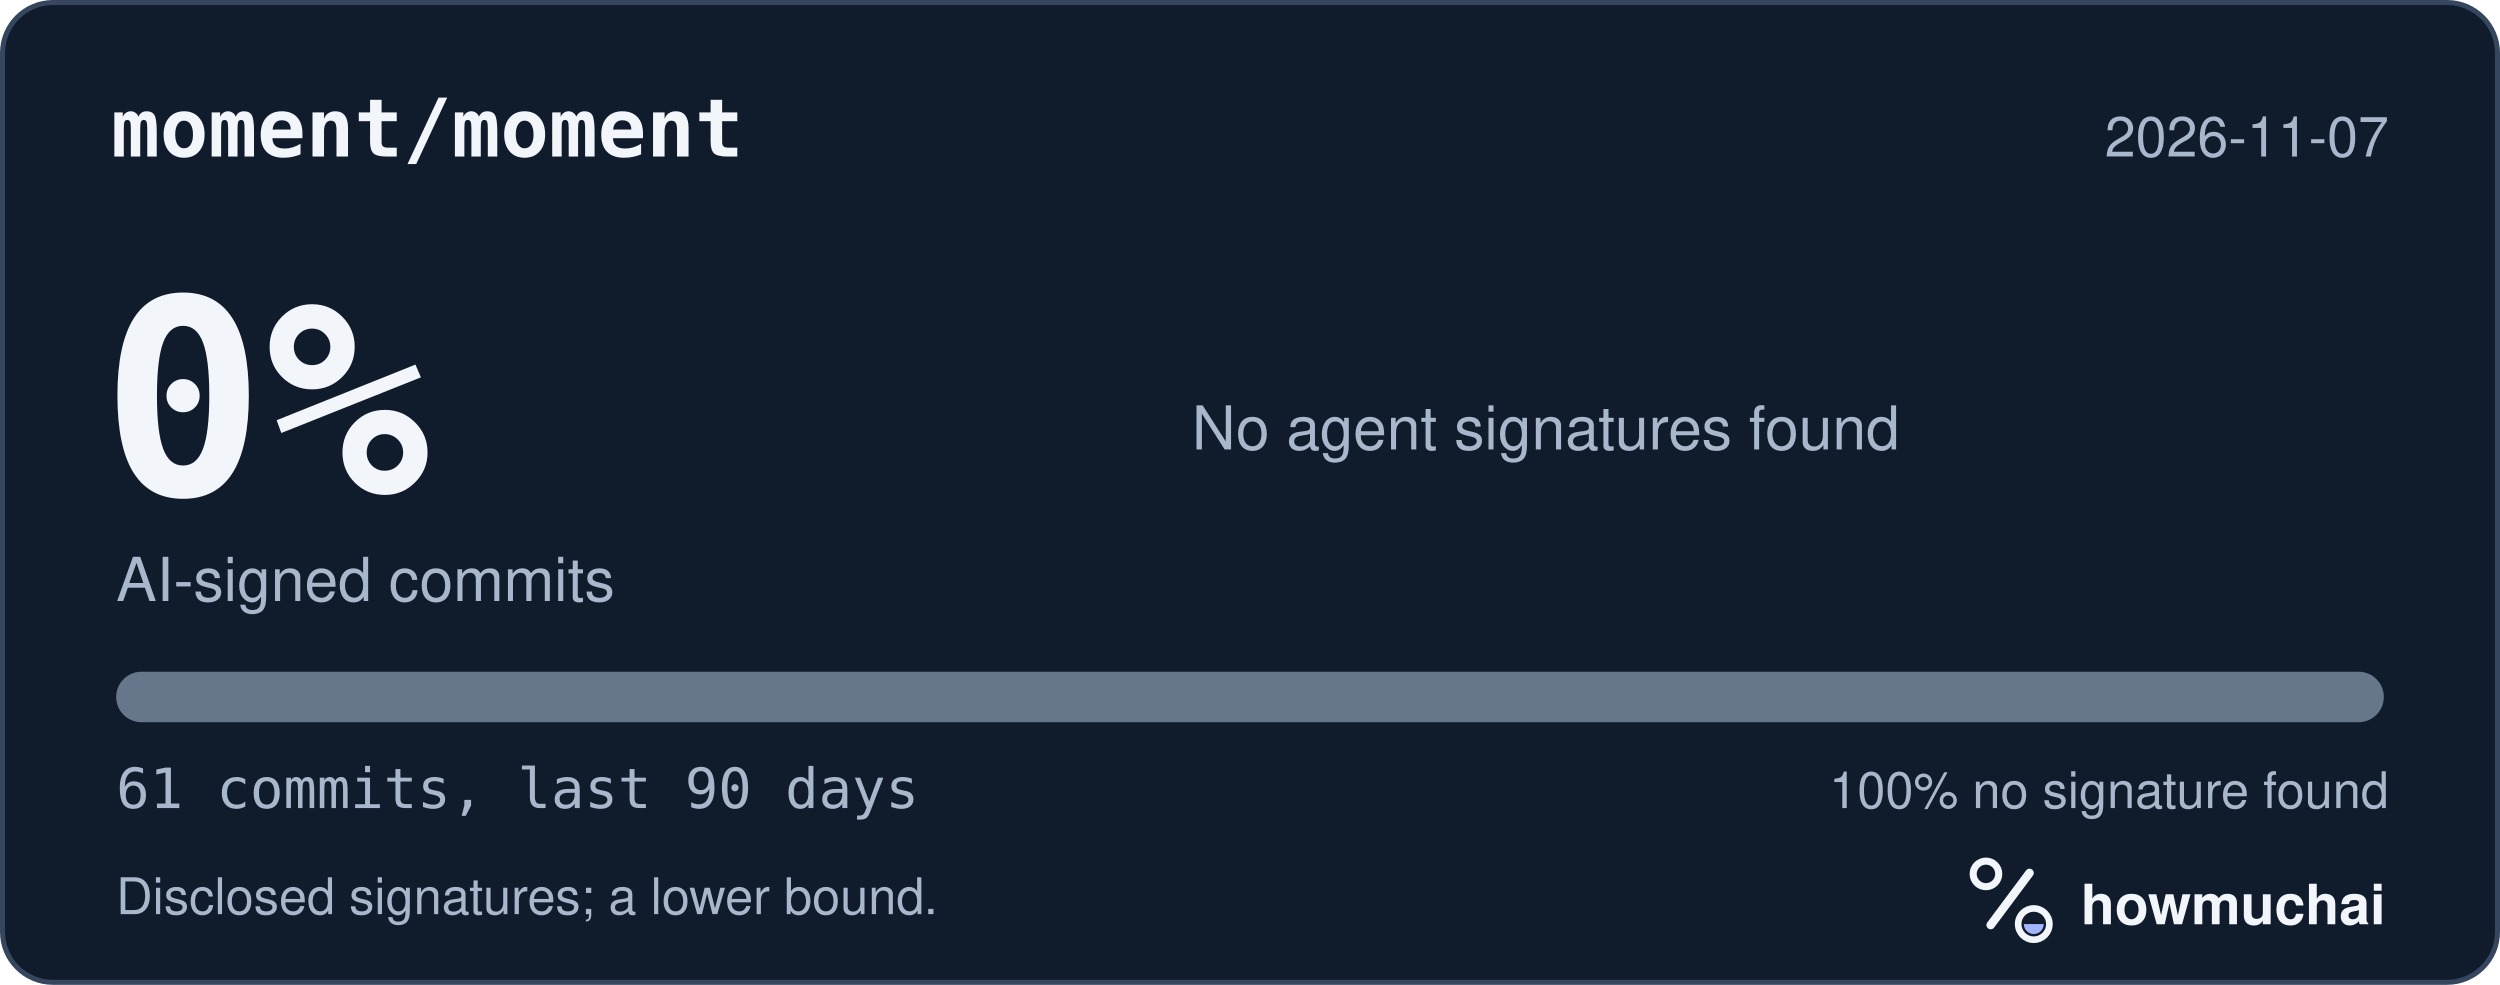
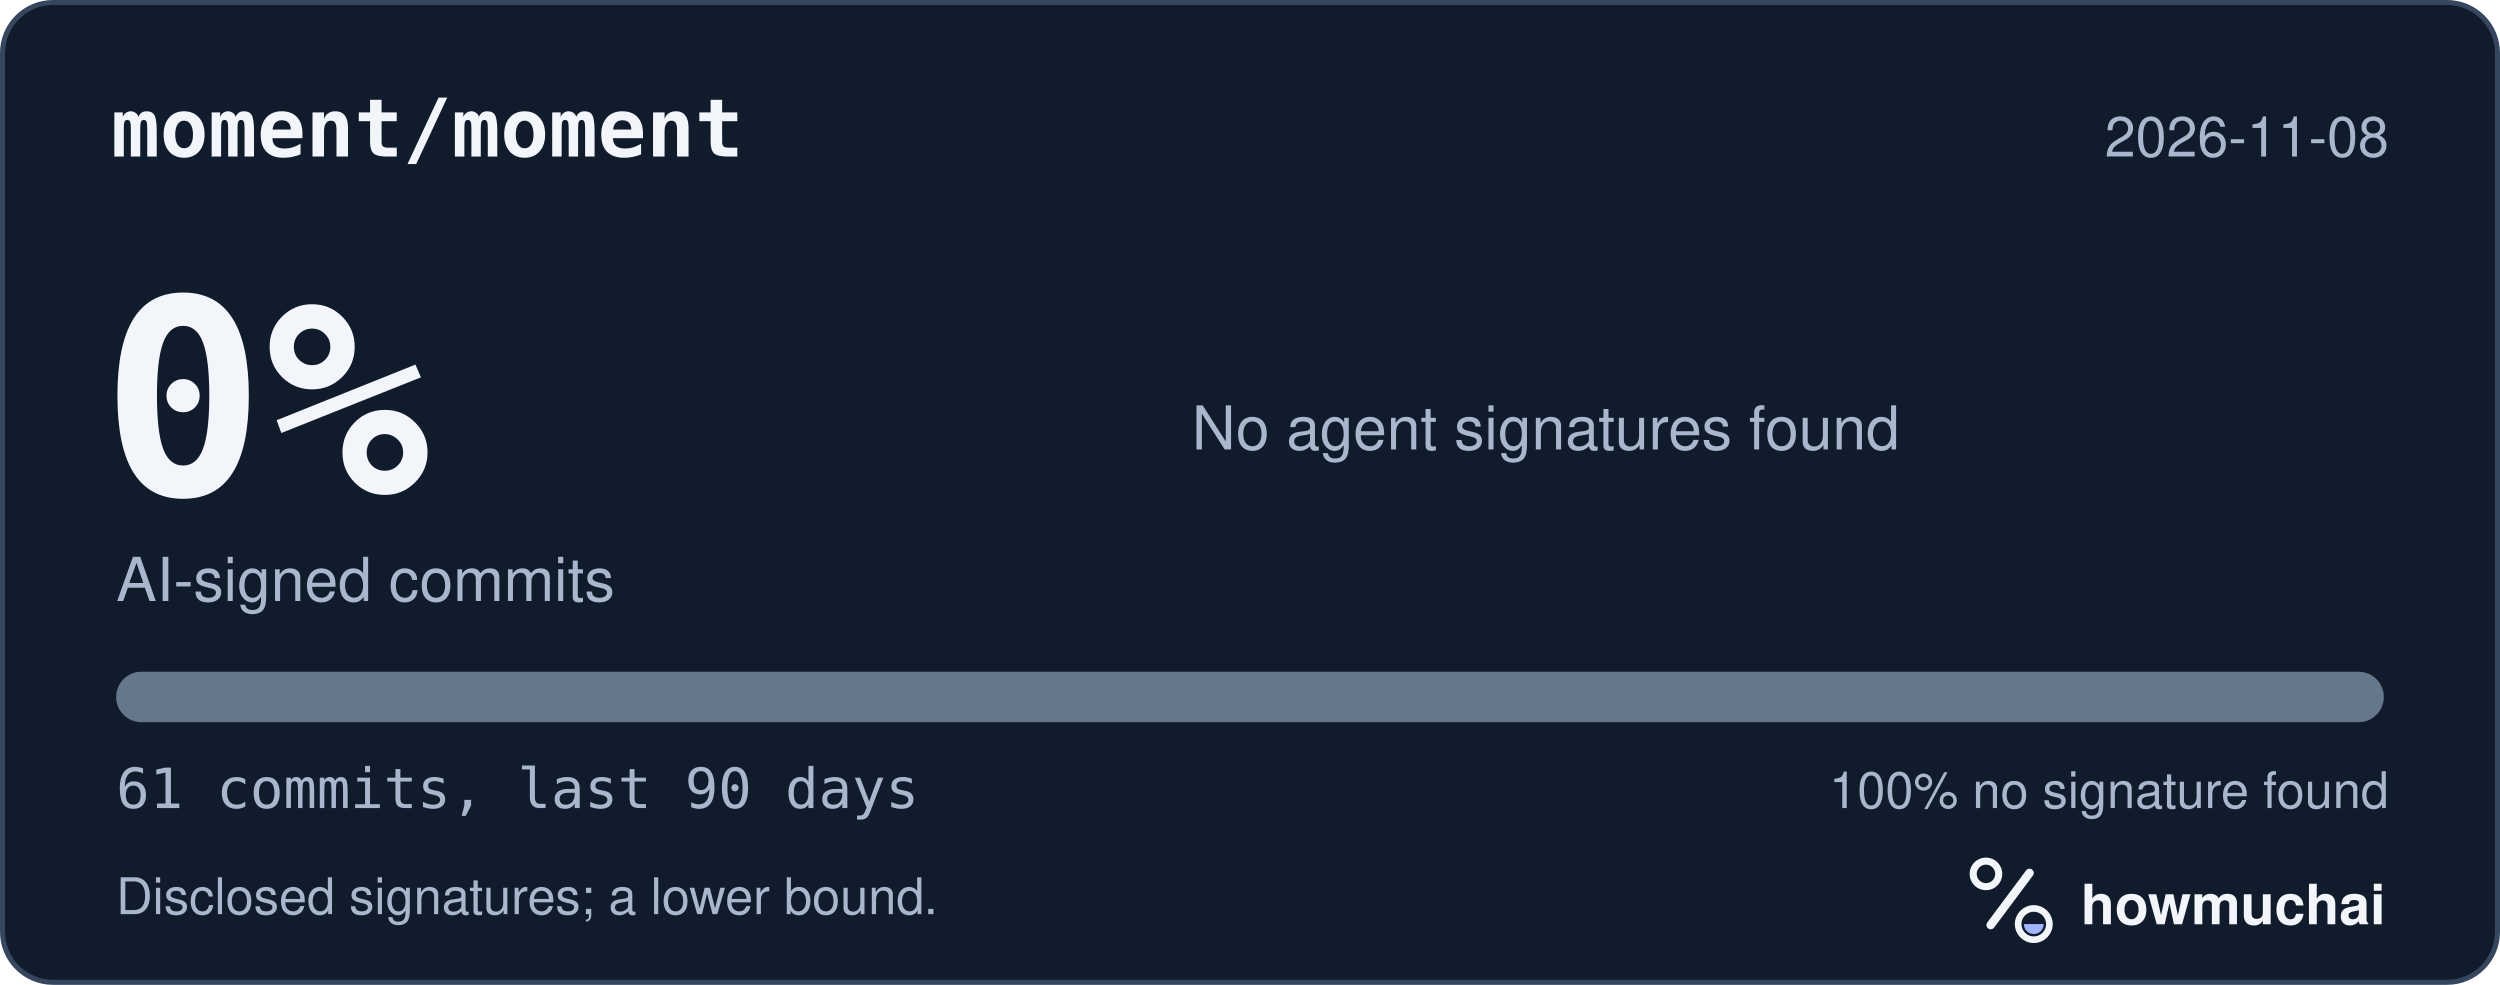
<svg xmlns="http://www.w3.org/2000/svg" width="495" height="195" viewBox="0 0 495 195" role="img" aria-labelledby="hm-t hm-d">
  <rect x="0.5" y="0.5" width="494" height="194" rx="10" fill="#101B2C" stroke="#35465E" />
  <text x="22" y="31" fill="#F2F5FA" font-family="ui-monospace, SF Mono, Menlo, Consolas, IBM Plex Mono, monospace" font-size="16" font-weight="600">moment/moment</text>
-   <text x="473" y="31" fill="#A8B7CC" font-family="-apple-system, BlinkMacSystemFont, Segoe UI, Helvetica, Arial, Fira Sans, sans-serif" font-size="11" text-anchor="end">2026-11-07</text>
+   <text x="473" y="31" fill="#A8B7CC" font-family="-apple-system, BlinkMacSystemFont, Segoe UI, Helvetica, Arial, Fira Sans, sans-serif" font-size="11" text-anchor="end">2026-11-08</text>
  <text x="20" y="98" fill="#F2F5FA" font-family="ui-monospace, SF Mono, Menlo, Consolas, IBM Plex Mono, monospace" font-size="54" font-weight="700">0%</text>
  <text x="23" y="119" fill="#A8B7CC" font-family="-apple-system, BlinkMacSystemFont, Segoe UI, Helvetica, Arial, Fira Sans, sans-serif" font-size="12">AI-signed commits</text>
  <text x="236" y="89" fill="#A8B7CC" font-family="-apple-system, BlinkMacSystemFont, Segoe UI, Helvetica, Arial, Fira Sans, sans-serif" font-size="12">No agent signatures found</text>
  <defs>
    <clipPath id="hm-bar">
      <rect x="23" y="133" width="449" height="10" rx="5" />
    </clipPath>
  </defs>
  <rect x="23" y="133" width="449" height="10" rx="5" fill="#66768B" />
  <g clip-path="url(#hm-bar)" />
  <text x="23" y="160" fill="#A8B7CC" font-family="ui-monospace, SF Mono, Menlo, Consolas, IBM Plex Mono, monospace" font-size="11">61 commits, last 90 days</text>
  <text x="473" y="160" fill="#A8B7CC" font-family="-apple-system, BlinkMacSystemFont, Segoe UI, Helvetica, Arial, Fira Sans, sans-serif" font-size="10" text-anchor="end">100% no signature found</text>
  <text x="23" y="181" fill="#A8B7CC" font-family="-apple-system, BlinkMacSystemFont, Segoe UI, Helvetica, Arial, Fira Sans, sans-serif" font-size="10">Disclosed signatures; a lower bound.</text>
  <g transform="translate(386 166) scale(0.046875)">
    <circle cx="154" cy="150" r="54" fill="none" stroke="#F2F5FA" stroke-width="30" />
    <path d="M174 366 338 146" fill="none" stroke="#F2F5FA" stroke-width="36" stroke-linecap="round" />
    <circle cx="356" cy="362" r="66" fill="none" stroke="#F2F5FA" stroke-width="28" />
    <path d="M314 362a42 42 0 0 0 84 0Z" fill="#A4B5FF" />
  </g>
  <text x="412" y="183" fill="#F2F5FA" font-family="-apple-system, BlinkMacSystemFont, Segoe UI, Helvetica, Arial, Fira Sans, sans-serif" font-size="11" font-weight="650">howmuchai</text>
</svg>
